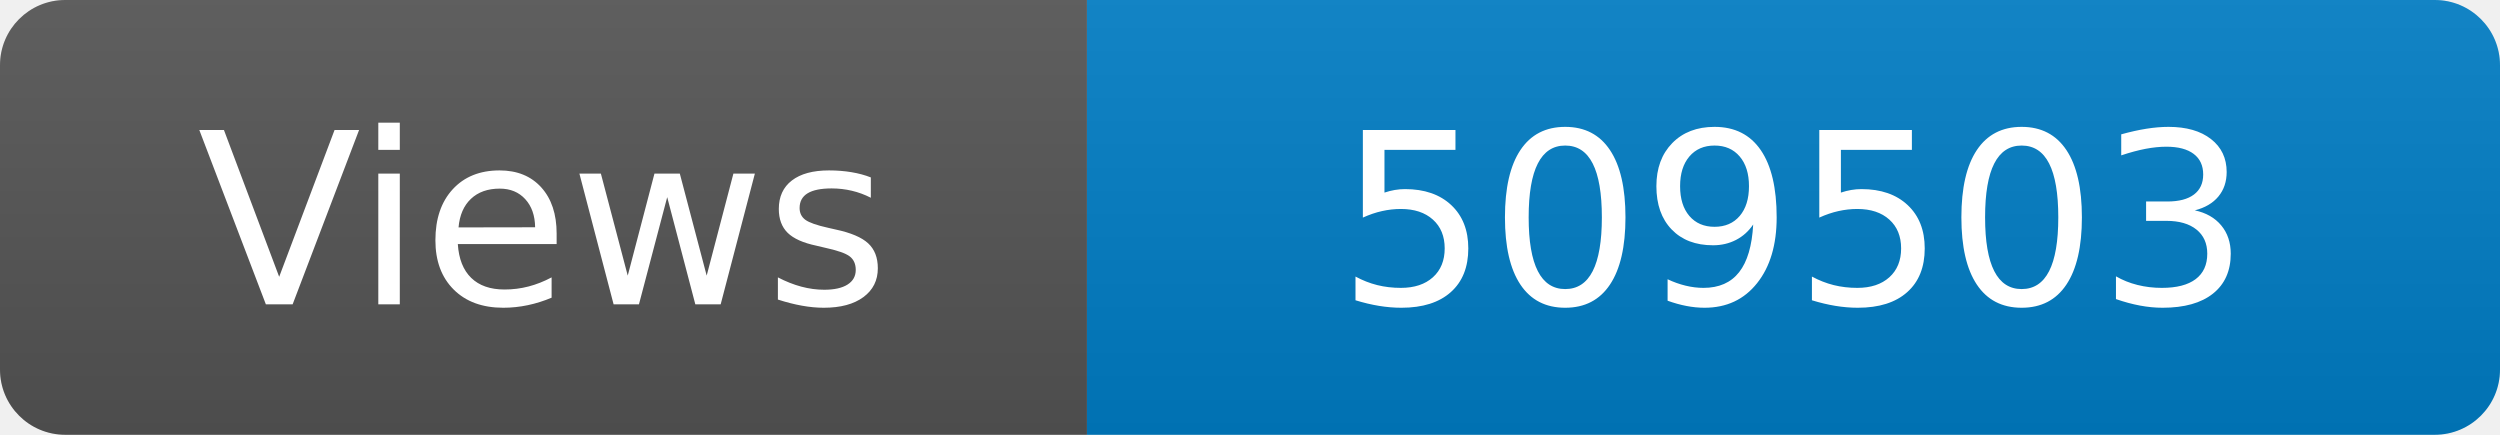
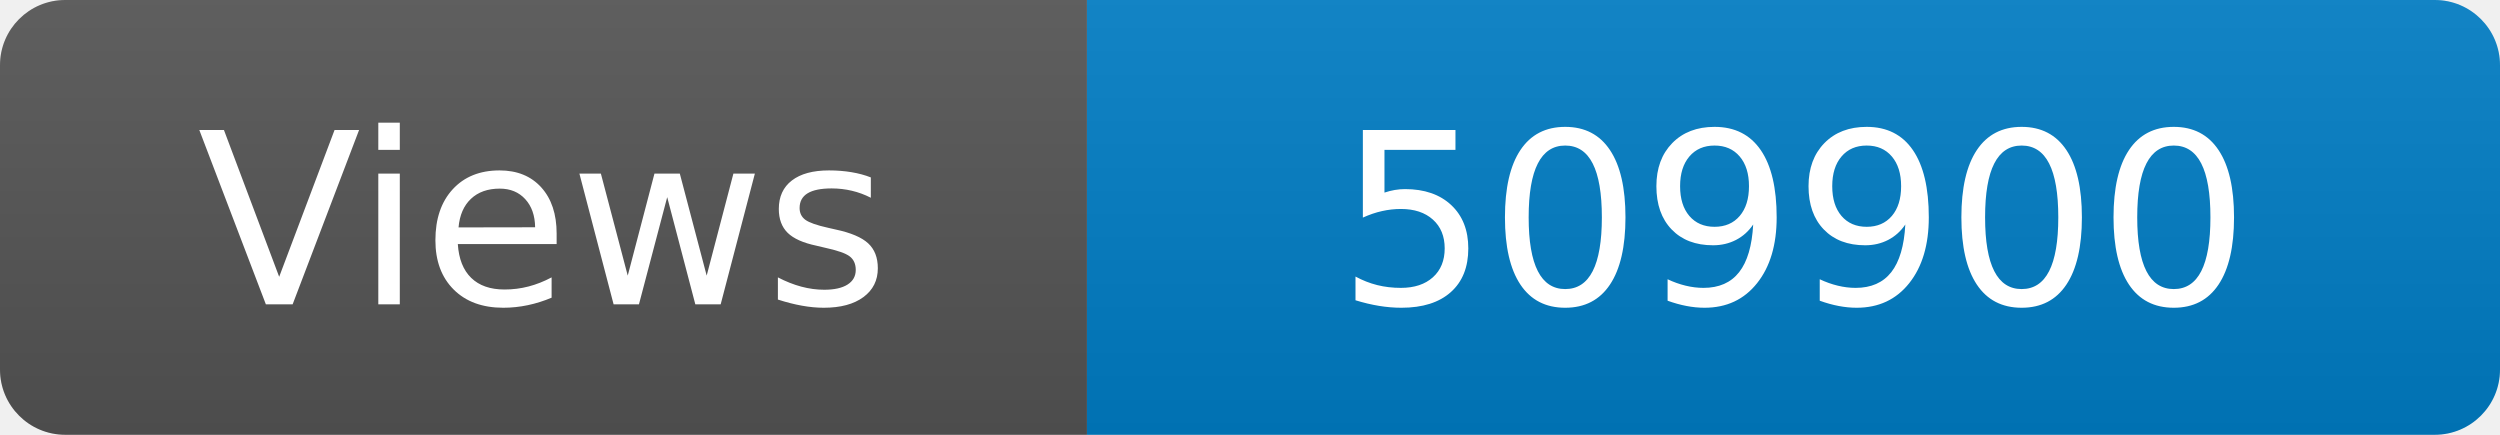
<svg xmlns="http://www.w3.org/2000/svg" width="115" height="20" role="img" aria-label="Maintained?: yes">
  <linearGradient id="s" x2="0" y2="100%">
    <stop offset="0" stop-color="#bbb" stop-opacity=".1" />
    <stop offset="1" stop-opacity=".1" />
  </linearGradient>
  <clipPath id="r">
    <rect width="115" height="20" rx="3" fill="#fff" />
  </clipPath>
  <g clip-path="url(#r)">
    <rect width="50" height="20" fill="#555" />
    <rect x="50" width="160" height="20" fill="#007ec6" />
    <rect width="115" height="20" fill="url(#s)" />
  </g>
  <g fill="#fff" text-anchor="middle" font-family="Verdana,Geneva,DejaVu Sans,sans-serif" font-size="110">
    <text x="250" y="140" transform="scale(.1)" fill="#fff">Views</text>
-     <text x="825" y="140" transform="scale(.1)" fill="#fff">509503</text>
+     <text x="825" y="140" transform="scale(.1)" fill="#fff">509900</text>
  </g>
</svg>
